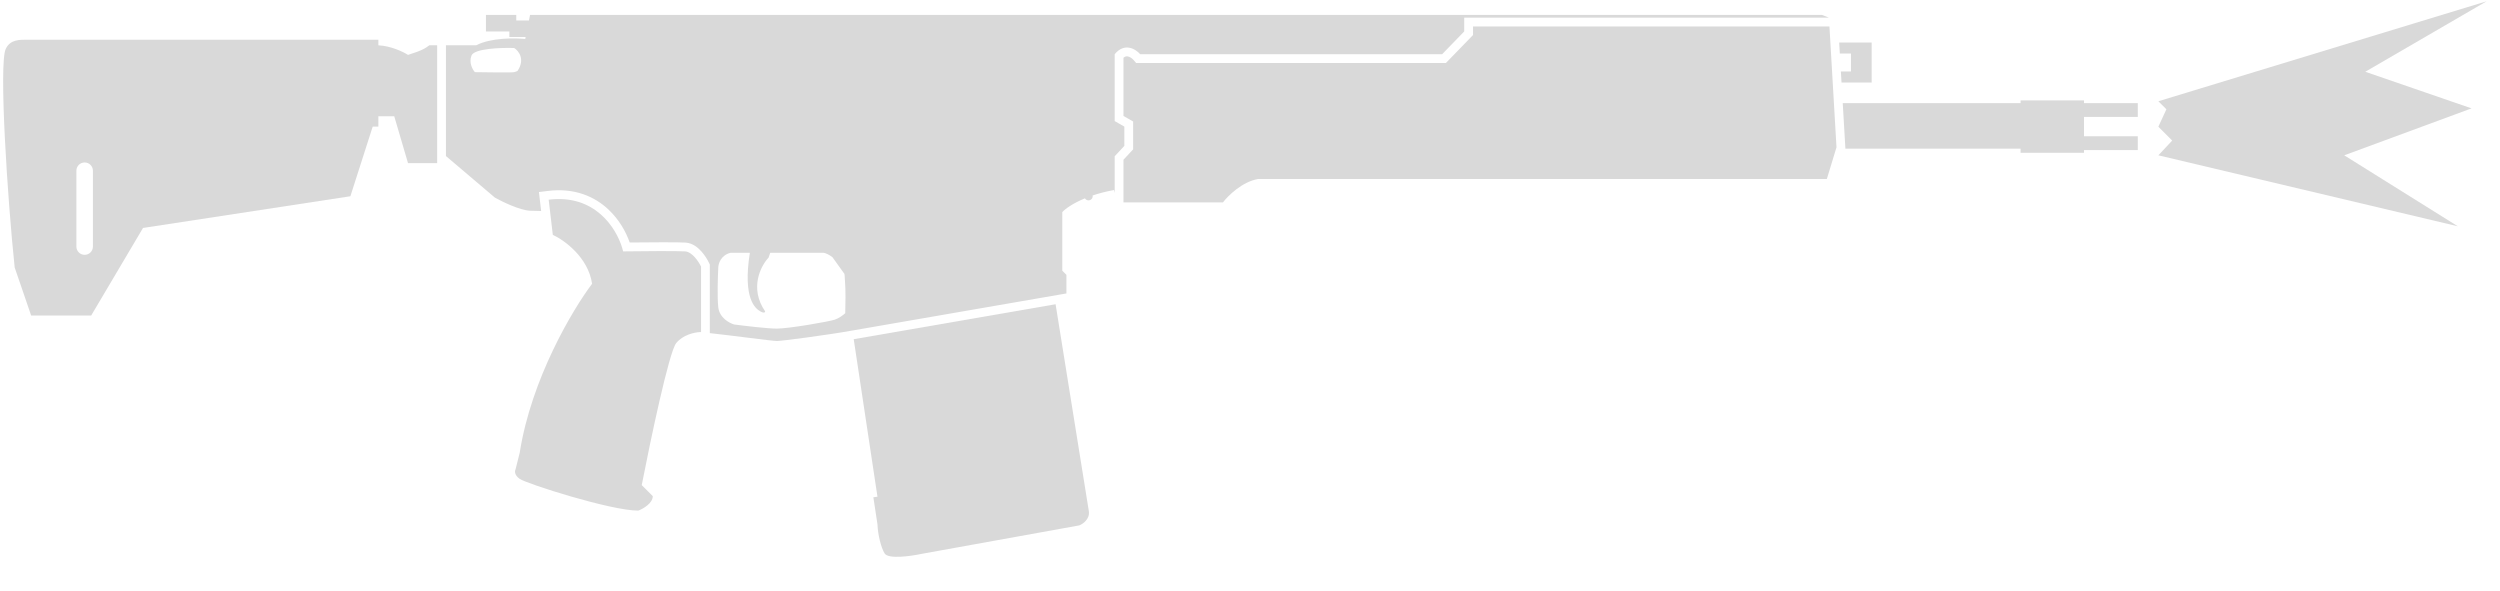
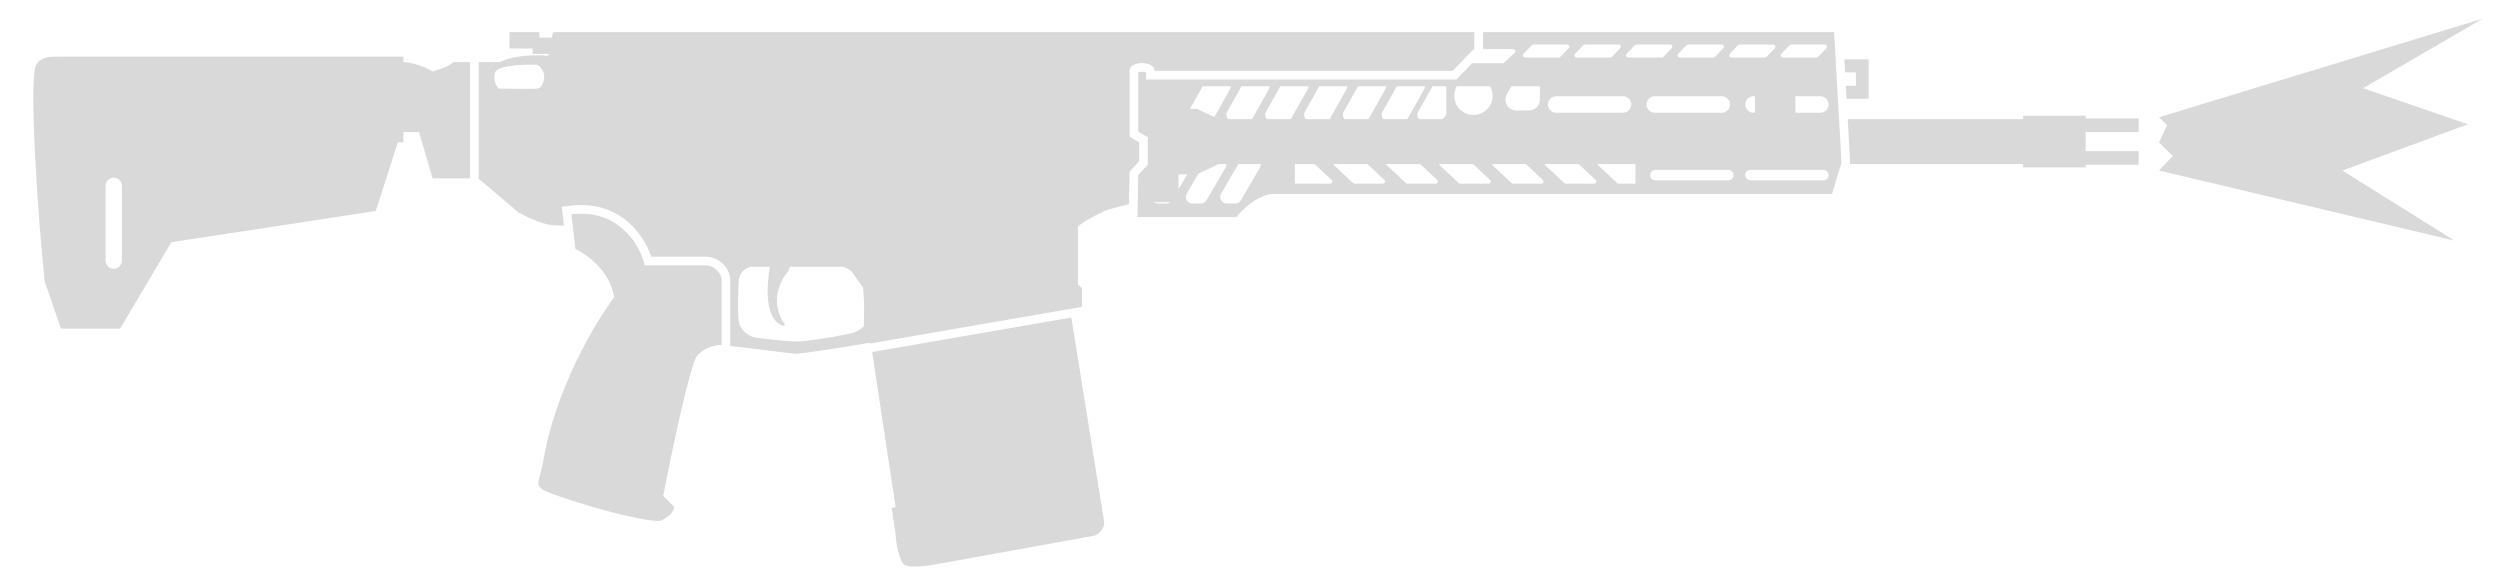
- <svg xmlns="http://www.w3.org/2000/svg" width="72" height="17" viewBox="0 0 72 17" fill="none">
-   <path d="M71.18 3.121L67.514 4.473L70.785 6.517L62.161 4.473L62.559 4.048L62.161 3.649L62.392 3.147L62.161 2.916L71.614 0.037L68.12 2.067L71.18 3.121Z" fill="#D9D9D9" />
-   <path fill-rule="evenodd" clip-rule="evenodd" d="M13.717 1.303L12.843 1.304L12.843 4.494L14.253 5.691C14.465 5.81 14.964 6.053 15.265 6.069C15.391 6.075 15.498 6.077 15.585 6.077L15.521 5.531L15.77 5.5C16.549 5.402 17.125 5.661 17.521 6.032C17.835 6.326 18.032 6.686 18.135 6.984C18.681 6.978 19.556 6.972 19.752 6.987C19.957 7.003 20.112 7.142 20.203 7.244C20.302 7.355 20.377 7.481 20.418 7.568L20.443 7.62V9.594C20.769 9.63 21.166 9.679 21.515 9.723C21.948 9.777 22.308 9.821 22.374 9.821C22.5 9.821 23.786 9.656 24.549 9.519L30.713 8.451V7.915L30.594 7.796V6.108C30.675 6.019 30.89 5.859 31.246 5.712C31.267 5.747 31.305 5.771 31.348 5.771C31.414 5.771 31.483 5.712 31.467 5.63C31.645 5.57 31.85 5.515 32.083 5.473C32.086 5.495 32.093 5.524 32.103 5.555L32.103 4.5L32.381 4.202V3.646L32.103 3.487V1.561C32.389 1.212 32.712 1.416 32.837 1.561L41.534 1.561L42.169 0.906V0.509L52.673 0.509L52.474 0.43H15.265L15.234 0.589L14.868 0.589V0.43H13.995V0.906H14.67V1.065H15.138L15.127 1.123C14.819 1.091 14.137 1.086 13.717 1.303ZM14.809 1.383C14.935 1.462 15.13 1.704 14.908 2.038C14.902 2.045 14.872 2.062 14.809 2.078C14.745 2.094 14.028 2.084 13.677 2.078C13.611 2.005 13.498 1.808 13.578 1.601C13.657 1.395 14.432 1.37 14.809 1.383ZM24.32 7.889L23.976 7.409C23.883 7.335 23.79 7.295 23.724 7.28H22.182L22.135 7.419C21.91 7.657 21.576 8.3 22.036 8.967C22.036 8.994 22.008 9.031 21.897 8.967C21.759 8.888 21.385 8.613 21.596 7.28H21.04C20.761 7.351 20.686 7.59 20.686 7.717C20.673 7.968 20.654 8.547 20.686 8.848C20.718 9.15 21.004 9.305 21.143 9.345C21.441 9.384 22.104 9.464 22.374 9.464C22.711 9.464 23.863 9.265 24.042 9.206C24.159 9.167 24.276 9.08 24.343 9.021C24.349 8.77 24.359 8.375 24.335 8.092C24.334 8.075 24.333 8.052 24.331 8.027C24.329 7.977 24.326 7.92 24.32 7.889Z" fill="#D9D9D9" />
-   <path d="M52.688 0.762H42.423V1.009L41.641 1.815L32.721 1.815L32.646 1.727C32.607 1.682 32.541 1.636 32.482 1.625C32.457 1.62 32.435 1.621 32.411 1.63C32.397 1.635 32.379 1.645 32.356 1.663V3.34L32.634 3.499V4.302L32.356 4.6L32.356 5.83C32.358 5.83 32.359 5.83 32.361 5.83H35.22C35.366 5.638 35.772 5.235 36.233 5.155H52.613L52.891 4.242L52.688 0.762Z" fill="#D9D9D9" />
-   <path d="M52.968 1.224L52.987 1.542H53.308V2.058H53.017L53.036 2.376H53.904V1.224H52.968Z" fill="#D9D9D9" />
-   <path d="M53.071 2.971L53.147 4.272L53.144 4.282H58.193V4.401H60.019V4.321L61.568 4.321V3.924H60.019V3.368H61.568V2.971L60.019 2.971V2.892H58.193V2.971H53.071Z" fill="#D9D9D9" />
-   <path d="M30.401 8.762L31.359 14.725C31.392 14.944 31.188 15.095 31.079 15.132L26.549 15.95C26.205 16.023 25.584 16.106 25.478 15.94C25.373 15.774 25.28 15.383 25.272 15.108L25.153 14.322L25.271 14.305L24.587 9.769L30.401 8.762Z" fill="#D9D9D9" />
-   <path fill-rule="evenodd" clip-rule="evenodd" d="M12.59 1.304L12.365 1.304C12.262 1.382 12.168 1.452 11.751 1.581C11.613 1.493 11.259 1.322 10.897 1.305V1.144L0.816 1.144C0.553 1.141 0.294 1.138 0.166 1.407C-0.039 1.834 0.218 5.762 0.423 7.704L0.897 9.087L2.626 9.087L4.119 6.565L10.091 5.652L10.734 3.646L10.897 3.646V3.348H11.354L11.751 4.699H12.59V1.304ZM2.438 4.679C2.569 4.679 2.676 4.785 2.676 4.917V7.101C2.676 7.233 2.569 7.339 2.438 7.339C2.306 7.339 2.2 7.233 2.2 7.101V4.917C2.2 4.785 2.306 4.679 2.438 4.679Z" fill="#D9D9D9" />
-   <path d="M15.921 6.764C16.252 6.916 16.941 7.411 17.052 8.173C16.497 8.908 15.301 10.909 14.968 13.038L14.849 13.514C14.822 13.561 14.809 13.681 14.968 13.792C15.166 13.931 17.589 14.706 18.383 14.706C18.522 14.653 18.8 14.495 18.8 14.289L18.482 13.971C18.727 12.713 19.268 10.135 19.475 9.881C19.668 9.643 19.993 9.572 20.158 9.564C20.169 9.563 20.18 9.563 20.19 9.563V7.677C20.123 7.538 19.939 7.256 19.733 7.24C19.526 7.224 18.456 7.233 17.946 7.24C17.822 6.706 17.274 5.711 16.055 5.733C15.985 5.734 15.913 5.738 15.838 5.747C15.826 5.748 15.814 5.749 15.802 5.751L15.921 6.764Z" fill="#D9D9D9" />
+ <svg xmlns="http://www.w3.org/2000/svg" width="73" height="17" viewBox="0 0 73 17" fill="none">
+   <path d="M72.062 3.629L68.397 4.98L71.668 7.025L63.044 4.98L63.442 4.556L63.044 4.157L63.275 3.655L63.044 3.423L72.496 0.545L69.002 2.575L72.062 3.629Z" fill="#D9D9D9" />
+   <path d="M54.026 4.79L53.954 3.479H59.075V3.38H60.901V3.46L62.45 3.46V3.857H60.901V4.413H62.45V4.81L60.901 4.81V4.889L59.075 4.889V4.79H54.026Z" fill="#D9D9D9" />
+   <path fill-rule="evenodd" clip-rule="evenodd" d="M53.555 0.938H43.305V1.433H44.188C44.246 1.433 44.274 1.505 44.23 1.544L43.895 1.845L42.987 1.845L42.523 2.323L33.466 2.323V2.116C33.44 2.105 33.399 2.096 33.348 2.095C33.3 2.094 33.262 2.102 33.238 2.11V3.849L33.516 4.008V4.81L33.236 5.11L33.216 6.339H36.102C36.248 6.147 36.654 5.743 37.115 5.664L53.495 5.664L53.773 4.75L53.555 0.938ZM34.746 3.179L35.119 2.518L35.939 2.518C35.939 2.548 35.931 2.579 35.914 2.609L35.458 3.419L34.953 3.179H34.746ZM35.836 3.259L36.253 2.518L37.073 2.518C37.073 2.548 37.065 2.579 37.048 2.609L36.577 3.446C36.57 3.458 36.562 3.469 36.553 3.479H35.86C35.809 3.422 35.793 3.335 35.836 3.259ZM36.97 3.259L37.387 2.518L38.207 2.518C38.207 2.548 38.199 2.579 38.182 2.609L37.711 3.446C37.704 3.458 37.696 3.469 37.687 3.479H36.994C36.943 3.422 36.927 3.335 36.97 3.259ZM38.104 3.259L38.521 2.518L39.341 2.518C39.341 2.548 39.333 2.579 39.316 2.609L38.845 3.446C38.838 3.458 38.83 3.469 38.821 3.479H38.128C38.077 3.422 38.061 3.335 38.104 3.259ZM39.238 3.259L39.655 2.518L40.475 2.518C40.475 2.548 40.467 2.579 40.451 2.609L39.979 3.446C39.972 3.458 39.964 3.469 39.955 3.479H39.262C39.211 3.422 39.195 3.335 39.238 3.259ZM40.372 3.259L40.789 2.518L41.609 2.518C41.609 2.548 41.601 2.579 41.585 2.609L41.114 3.446C41.106 3.458 41.098 3.469 41.089 3.479H40.396C40.345 3.422 40.329 3.335 40.372 3.259ZM41.413 3.259L41.831 2.518L42.232 2.518V3.308C42.232 3.366 42.178 3.432 42.118 3.479H41.438C41.386 3.422 41.37 3.335 41.413 3.259ZM42.464 2.797C42.464 2.695 42.491 2.6 42.538 2.518L43.51 2.518C43.557 2.6 43.584 2.695 43.584 2.797C43.584 3.106 43.333 3.357 43.024 3.357C42.715 3.357 42.464 3.106 42.464 2.797ZM44.001 2.75L44.135 2.518L44.964 2.518V2.908C44.964 3.083 44.822 3.225 44.647 3.225H44.275C44.032 3.225 43.879 2.961 44.001 2.75ZM51.201 2.81H51.244V3.291H51.201C51.068 3.291 50.961 3.183 50.961 3.05C50.961 2.917 51.068 2.81 51.201 2.81ZM53.155 3.291H52.427V2.81H53.155C53.288 2.81 53.396 2.917 53.396 3.05C53.396 3.183 53.288 3.291 53.155 3.291ZM33.812 5.942C33.766 5.942 33.726 5.927 33.694 5.902H34.18C34.147 5.928 34.106 5.942 34.062 5.942H33.812ZM34.668 5.09L34.414 5.526V5.09H34.668ZM34.651 5.657L34.992 5.072L35.587 4.79H35.812C35.814 4.825 35.806 4.861 35.786 4.895L35.23 5.848C35.196 5.906 35.134 5.942 35.066 5.942H34.816C34.669 5.942 34.578 5.783 34.651 5.657ZM35.655 5.657L36.16 4.79H36.816C36.817 4.825 36.809 4.861 36.79 4.895L36.234 5.848C36.216 5.879 36.19 5.904 36.159 5.92C36.132 5.934 36.101 5.942 36.069 5.942H35.819C35.672 5.942 35.581 5.783 35.655 5.657ZM37.812 5.364V4.79H38.387L38.882 5.255C38.924 5.294 38.896 5.364 38.838 5.364H37.812ZM38.954 4.824C38.943 4.814 38.937 4.802 38.935 4.79H39.929L40.424 5.255C40.466 5.294 40.438 5.364 40.381 5.364H39.555C39.538 5.364 39.523 5.358 39.511 5.347L38.954 4.824ZM40.496 4.824C40.486 4.814 40.48 4.802 40.477 4.79H41.471L41.966 5.255C42.008 5.294 41.98 5.364 41.923 5.364H41.097C41.094 5.364 41.09 5.364 41.087 5.363C41.086 5.363 41.084 5.363 41.083 5.362L41.082 5.362L41.081 5.362C41.08 5.362 41.079 5.362 41.078 5.361C41.078 5.361 41.077 5.361 41.076 5.361C41.068 5.358 41.06 5.353 41.053 5.347L40.496 4.824ZM42.038 4.824C42.028 4.814 42.022 4.802 42.02 4.79H43.014L43.508 5.255C43.55 5.294 43.523 5.364 43.465 5.364H42.639C42.631 5.364 42.622 5.362 42.615 5.359C42.608 5.356 42.601 5.352 42.596 5.347L42.038 4.824ZM43.581 4.824C43.57 4.814 43.564 4.802 43.562 4.79H44.556L45.051 5.255C45.093 5.294 45.065 5.364 45.007 5.364H44.181C44.172 5.364 44.163 5.362 44.155 5.358C44.149 5.355 44.143 5.352 44.138 5.347L43.581 4.824ZM45.123 4.824C45.112 4.814 45.106 4.802 45.104 4.79H46.098L46.593 5.255C46.601 5.262 46.606 5.27 46.609 5.279C46.613 5.289 46.614 5.3 46.612 5.311C46.611 5.321 46.607 5.33 46.601 5.338C46.59 5.354 46.572 5.364 46.55 5.364H45.724C45.708 5.364 45.692 5.358 45.68 5.347L45.123 4.824ZM46.665 4.824C46.655 4.814 46.649 4.802 46.646 4.79H47.756V5.364H47.266C47.257 5.364 47.249 5.362 47.241 5.359C47.237 5.357 47.228 5.353 47.223 5.347L46.665 4.824ZM45.516 1.679H44.533C44.477 1.679 44.448 1.613 44.487 1.572L44.728 1.32C44.738 1.309 44.757 1.301 44.774 1.301H45.757C45.813 1.301 45.842 1.368 45.803 1.408L45.562 1.66C45.559 1.663 45.551 1.669 45.547 1.671C45.542 1.674 45.537 1.676 45.531 1.678C45.528 1.678 45.52 1.679 45.516 1.679ZM45.439 2.81C45.306 2.81 45.198 2.917 45.198 3.05C45.198 3.183 45.306 3.291 45.439 3.291H47.393C47.526 3.291 47.633 3.183 47.633 3.05C47.633 2.917 47.526 2.81 47.393 2.81H45.439ZM48.32 2.81C48.187 2.81 48.079 2.917 48.079 3.05C48.079 3.183 48.187 3.291 48.32 3.291H50.274C50.407 3.291 50.515 3.183 50.515 3.05C50.515 2.917 50.407 2.81 50.274 2.81H48.32ZM48.336 4.96C48.252 4.96 48.184 5.029 48.184 5.113C48.184 5.197 48.252 5.266 48.336 5.266H50.466C50.55 5.266 50.619 5.197 50.619 5.113C50.619 5.029 50.55 4.96 50.466 4.96H48.336ZM51.113 4.96C51.029 4.96 50.961 5.029 50.961 5.113C50.961 5.197 51.029 5.266 51.113 5.266H53.243C53.328 5.266 53.396 5.197 53.396 5.113C53.396 5.029 53.328 4.96 53.243 4.96H51.113ZM46.038 1.679H47.022C47.027 1.679 47.032 1.679 47.037 1.677C47.043 1.676 47.048 1.674 47.053 1.671C47.058 1.668 47.063 1.664 47.068 1.66L47.309 1.408C47.347 1.368 47.319 1.301 47.263 1.301H46.279C46.262 1.301 46.245 1.308 46.233 1.32L45.992 1.572C45.954 1.613 45.982 1.679 46.038 1.679ZM47.543 1.679H48.527C48.538 1.679 48.549 1.677 48.558 1.671C48.564 1.668 48.569 1.664 48.573 1.66L48.814 1.408C48.852 1.368 48.824 1.301 48.768 1.301H47.784C47.767 1.301 47.751 1.308 47.739 1.32L47.498 1.572C47.459 1.613 47.487 1.679 47.543 1.679ZM49.049 1.679H50.032C50.032 1.679 50.041 1.679 50.042 1.679C50.05 1.677 50.057 1.675 50.064 1.671C50.067 1.669 50.07 1.667 50.073 1.665L50.078 1.66L50.319 1.408C50.358 1.368 50.329 1.301 50.274 1.301H49.29C49.273 1.301 49.256 1.308 49.244 1.32L49.003 1.572C48.964 1.613 48.993 1.679 49.049 1.679ZM50.554 1.679H51.538C51.549 1.679 51.56 1.677 51.569 1.671C51.574 1.668 51.579 1.664 51.584 1.66L51.825 1.408C51.863 1.368 51.835 1.301 51.779 1.301H50.795C50.778 1.301 50.761 1.308 50.749 1.32L50.508 1.572C50.47 1.613 50.498 1.679 50.554 1.679ZM52.059 1.679H53.043C53.054 1.679 53.065 1.677 53.074 1.671C53.08 1.668 53.085 1.664 53.089 1.66L53.33 1.408C53.369 1.368 53.34 1.301 53.284 1.301H52.3C52.283 1.301 52.267 1.308 52.255 1.32L52.014 1.572C51.975 1.613 52.004 1.679 52.059 1.679Z" fill="#D9D9D9" />
+   <path d="M53.92 2.884H54.564V1.732H53.854L53.876 2.113H54.191L54.195 2.503H53.898L53.92 2.884Z" fill="#D9D9D9" />
+   <path fill-rule="evenodd" clip-rule="evenodd" d="M15.75 0.938H14.877V1.415H15.552V1.573H16.02L16.009 1.631C15.701 1.599 15.018 1.594 14.599 1.812L13.978 1.812V5.218L15.135 6.2C15.347 6.319 15.846 6.561 16.147 6.577C16.273 6.584 16.38 6.586 16.467 6.586L16.402 6.039L16.652 6.008C17.43 5.911 18.007 6.169 18.403 6.54C18.718 6.835 18.915 7.196 19.018 7.495H20.615C20.805 7.495 20.98 7.583 21.103 7.699C21.225 7.816 21.325 7.988 21.325 8.185V10.102C21.651 10.139 22.048 10.188 22.397 10.231C22.83 10.285 23.19 10.33 23.256 10.33C23.382 10.33 24.602 10.149 25.365 10.012L25.428 10.028L31.595 8.96V8.423L31.476 8.304V6.617C31.557 6.527 31.993 6.267 32.349 6.121L32.965 5.961L32.985 5.008L33.263 4.711V4.155L32.985 3.996V2.07C32.985 2.046 32.989 2.024 32.996 2.004C33.091 1.76 33.719 1.798 33.719 2.07L42.416 2.07L43.051 1.415V0.938L16.147 0.938L16.116 1.097L15.75 1.097V0.938ZM24.858 7.917L25.201 8.397L25.217 8.6C25.241 8.883 25.231 9.279 25.225 9.529C25.158 9.588 25.041 9.675 24.924 9.714C24.745 9.774 23.593 9.972 23.256 9.972C22.986 9.972 22.322 9.893 22.025 9.853C21.886 9.813 21.6 9.658 21.568 9.357C21.536 9.055 21.555 8.476 21.568 8.225C21.568 8.099 21.643 7.859 21.922 7.788H22.478C22.267 9.121 22.641 9.397 22.779 9.476C22.89 9.539 22.918 9.502 22.918 9.476C22.457 8.809 22.792 8.165 23.017 7.927L23.064 7.788H24.606C24.672 7.803 24.765 7.843 24.858 7.917ZM15.691 1.891C15.816 1.97 16.012 2.213 15.79 2.546C15.783 2.553 15.754 2.57 15.691 2.586C15.627 2.602 14.91 2.593 14.559 2.586C14.493 2.513 14.38 2.316 14.46 2.109C14.539 1.903 15.313 1.878 15.691 1.891Z" fill="#D9D9D9" />
+   <path d="M31.282 9.271L32.238 15.217C32.272 15.437 32.069 15.604 31.961 15.641L27.431 16.459C27.087 16.531 26.466 16.615 26.36 16.448C26.255 16.282 26.162 15.891 26.154 15.616L26.035 14.831L26.153 14.813L25.466 10.278L31.282 9.271Z" fill="#D9D9D9" />
+   <path d="M21.04 10.072C21.051 10.072 21.062 10.072 21.072 10.072V8.185C21.072 7.962 20.842 7.748 20.615 7.748H18.828C18.704 7.215 18.156 6.219 16.936 6.241C16.867 6.242 16.794 6.247 16.72 6.255C16.708 6.256 16.696 6.258 16.683 6.259L16.803 7.272C17.134 7.424 17.823 7.919 17.934 8.682C17.378 9.416 16.183 11.418 15.85 13.546L15.73 14.023C15.712 14.083 15.691 14.19 15.85 14.301C16.048 14.44 18.471 15.214 19.265 15.214C19.404 15.161 19.682 15.004 19.682 14.797L19.364 14.479C19.609 13.222 20.15 10.643 20.357 10.389C20.55 10.151 20.875 10.08 21.04 10.072Z" fill="#D9D9D9" />
+   <path fill-rule="evenodd" clip-rule="evenodd" d="M13.725 1.812L13.247 1.813C13.143 1.89 13.05 1.96 12.633 2.09C12.495 2.002 12.14 1.831 11.779 1.813V1.653L1.757 1.653C1.448 1.653 1.173 1.652 1.048 1.915C0.843 2.342 1.1 6.271 1.304 8.212L1.779 9.595L3.509 9.595L5.002 7.073L10.974 6.16L11.617 4.155L11.779 4.155L11.779 3.857H12.236L12.633 5.207H13.725L13.725 1.812ZM3.559 5.425C3.559 5.294 3.452 5.187 3.321 5.187C3.189 5.187 3.083 5.294 3.083 5.425V7.609C3.083 7.741 3.189 7.848 3.321 7.848C3.452 7.848 3.559 7.741 3.559 7.609V5.425Z" fill="#D9D9D9" />
</svg>
